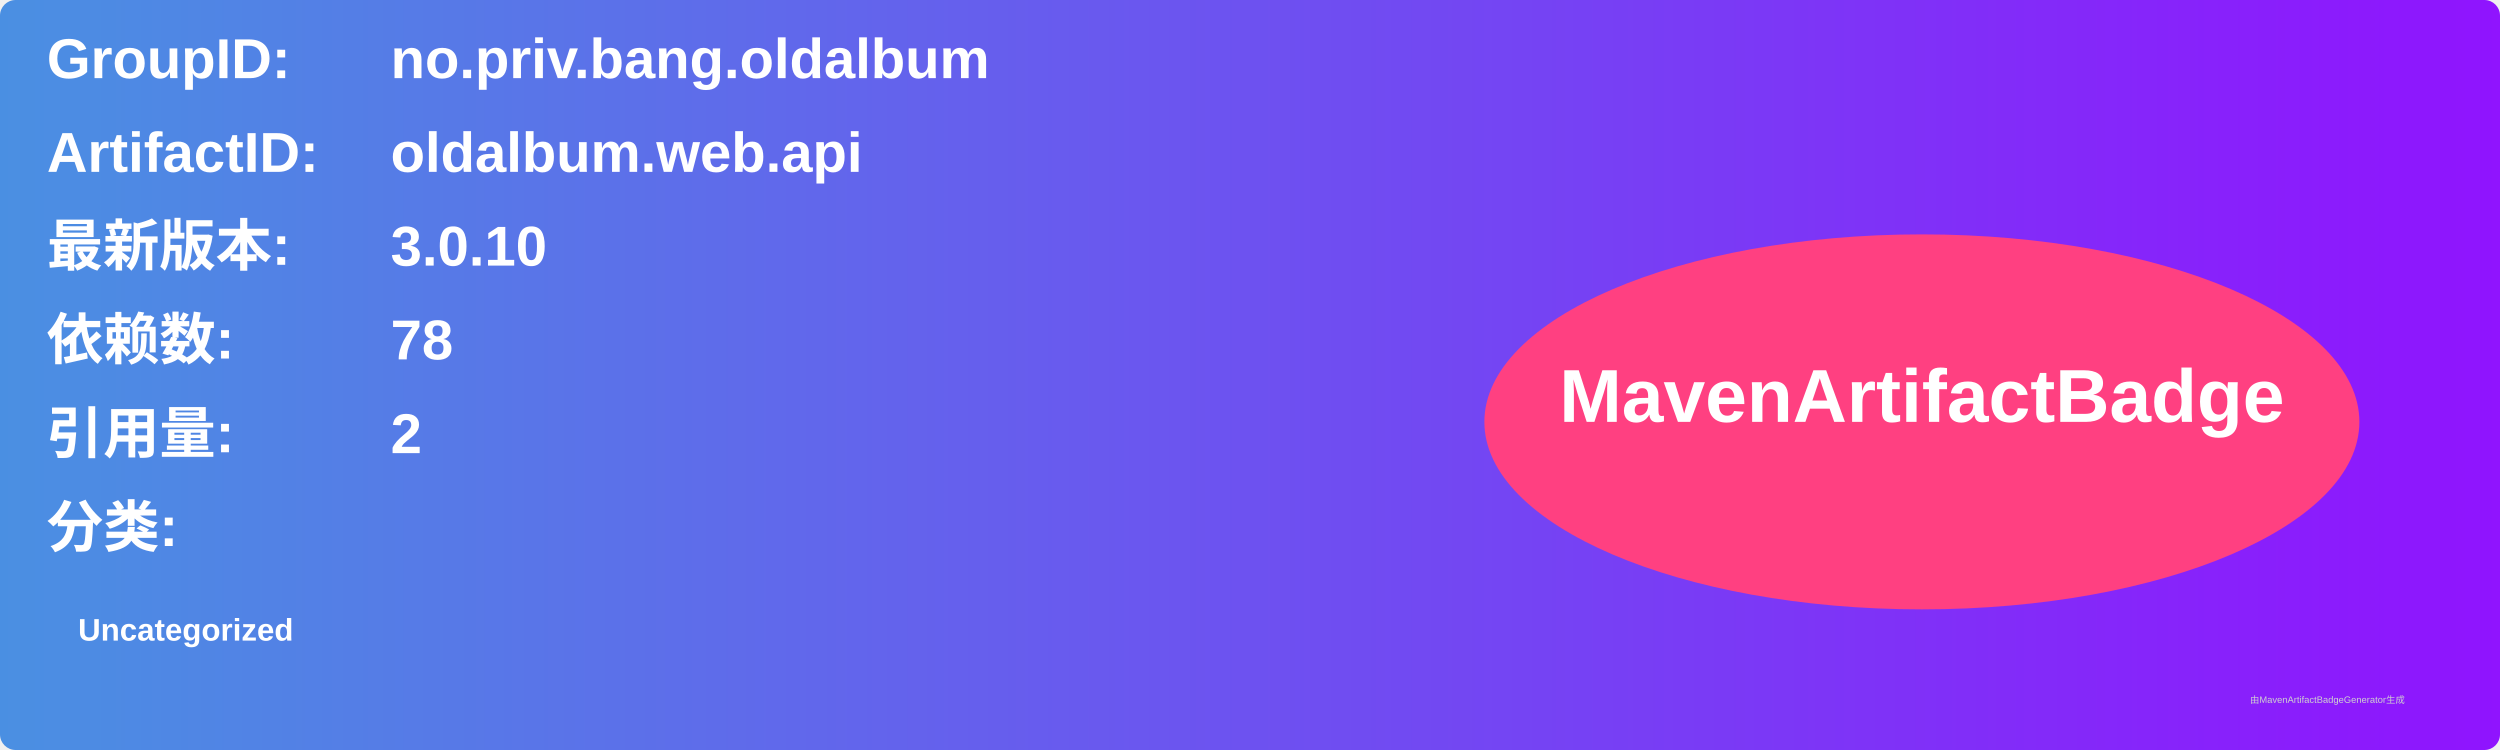
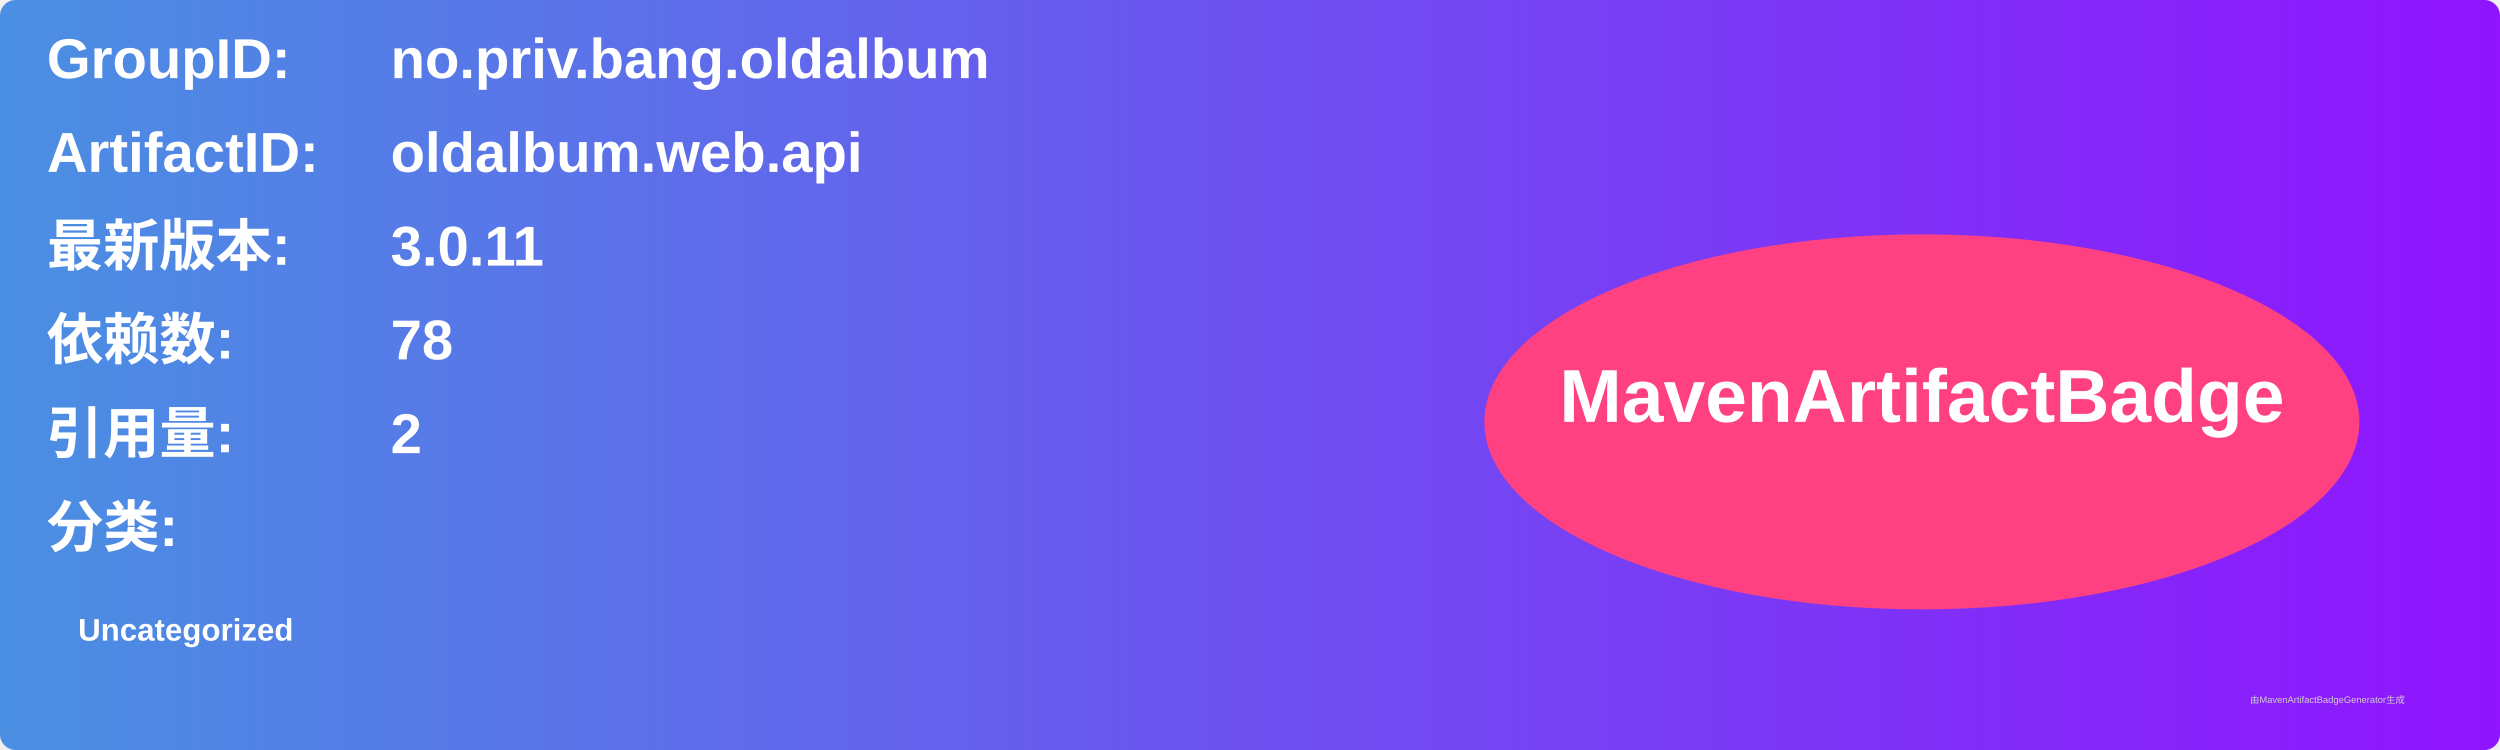
<svg xmlns="http://www.w3.org/2000/svg" width="800" height="240" viewBox="0 0 800 240">
  <linearGradient id="grad" x1="0%" y1="0%" x2="100%" y2="0%">
    <stop offset="0%" stop-color="#4a90e2" />
    <stop offset="100%" stop-color="#9013fe" />
  </linearGradient>
  <rect width="100%" height="100%" rx="5" ry="5" fill="url(#grad)" />
  <g transform="translate(15, 15)">
    <text x="0" y="10" font-family="Arial" font-size="18" fill="white" font-weight="bold" width="260">GroupID:</text>
    <text x="110" y="10" font-family="Arial" font-size="18" fill="white" font-weight="bold" width="460">no.priv.bang.oldalbum</text>
    <text x="0" y="40" font-family="Arial" font-size="18" fill="white" font-weight="bold" width="260">ArtifactID:</text>
    <text x="110" y="40" font-family="Arial" font-size="18" fill="white" font-weight="bold" width="460">oldalbum.web.api</text>
    <text x="0" y="70" font-family="Arial" font-size="18" fill="white" font-weight="bold">最新版本:</text>
    <text x="110" y="70" font-family="Arial" font-size="18" fill="white" font-weight="bold">
-       <tspan font-weight="bold">3.0.10</tspan>
+       <tspan font-weight="bold">3.0.11</tspan>
    </text>
    <text x="0" y="100" font-family="Arial" font-size="18" fill="white" font-weight="bold">依赖数: </text>
    <text x="110" y="100" font-family="Arial" font-size="18" fill="white">
      <tspan font-weight="bold">78</tspan>
    </text>
    <text x="0" y="130" font-family="Arial" font-size="18" fill="white" font-weight="bold">引用量: </text>
    <text x="110" y="130" font-family="Arial" font-size="18" fill="white">
      <tspan font-weight="bold">2</tspan>
    </text>
    <text x="0" y="160" font-family="Arial" font-size="18" fill="white" font-weight="bold">分类:</text>
    <text x="10" y="190" font-family="Arial" font-size="10" fill="white">
      <tspan font-weight="bold">Uncategorized</tspan>
    </text>
    <ellipse cx="600" cy="120" rx="140" ry="60" fill="#ff4081" />
    <text x="600" y="120" text-anchor="middle" font-family="Arial" font-size="24" fill="white" font-weight="bold">MavenArtifactBadge</text>
  </g>
  <text x="720" y="225" font-family="Arial" font-size="3" fill="#d0d0d0">由MavenArtifactBadgeGenerator生成</text>
</svg>
